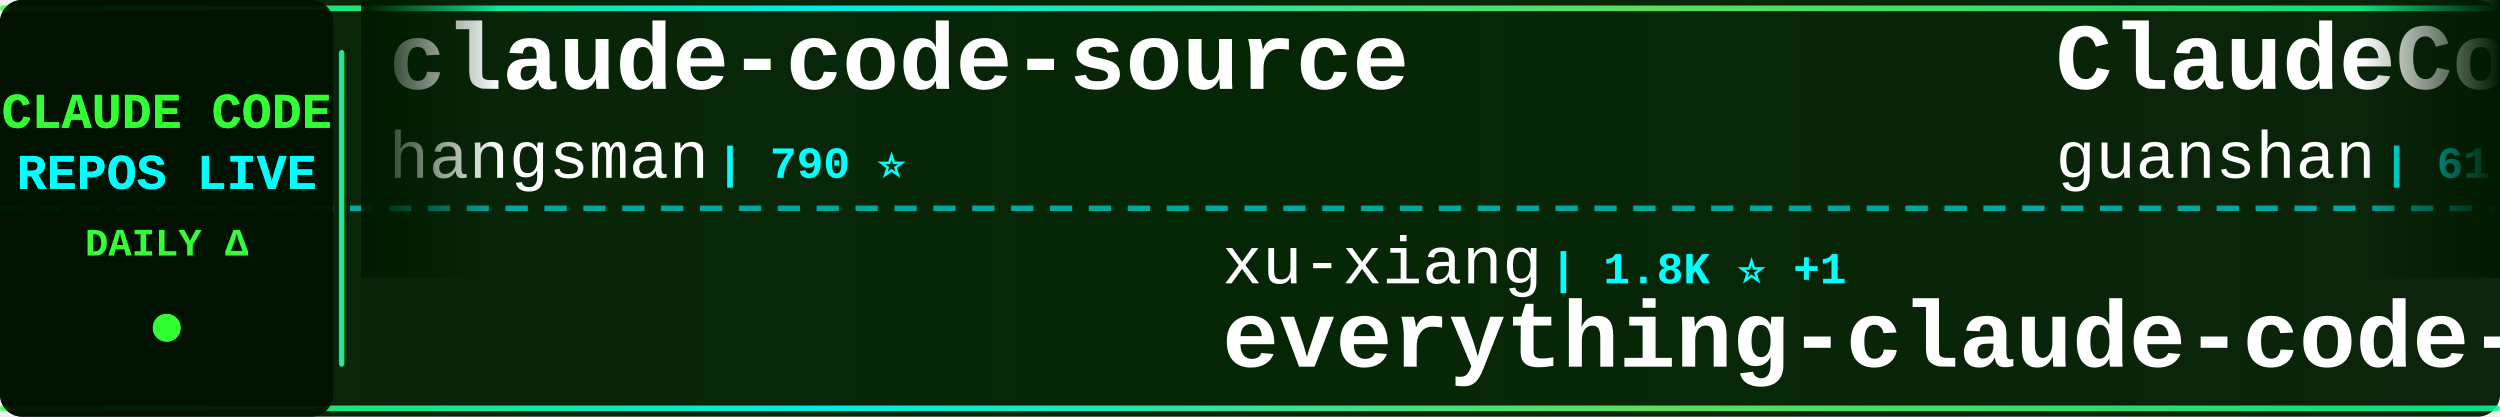
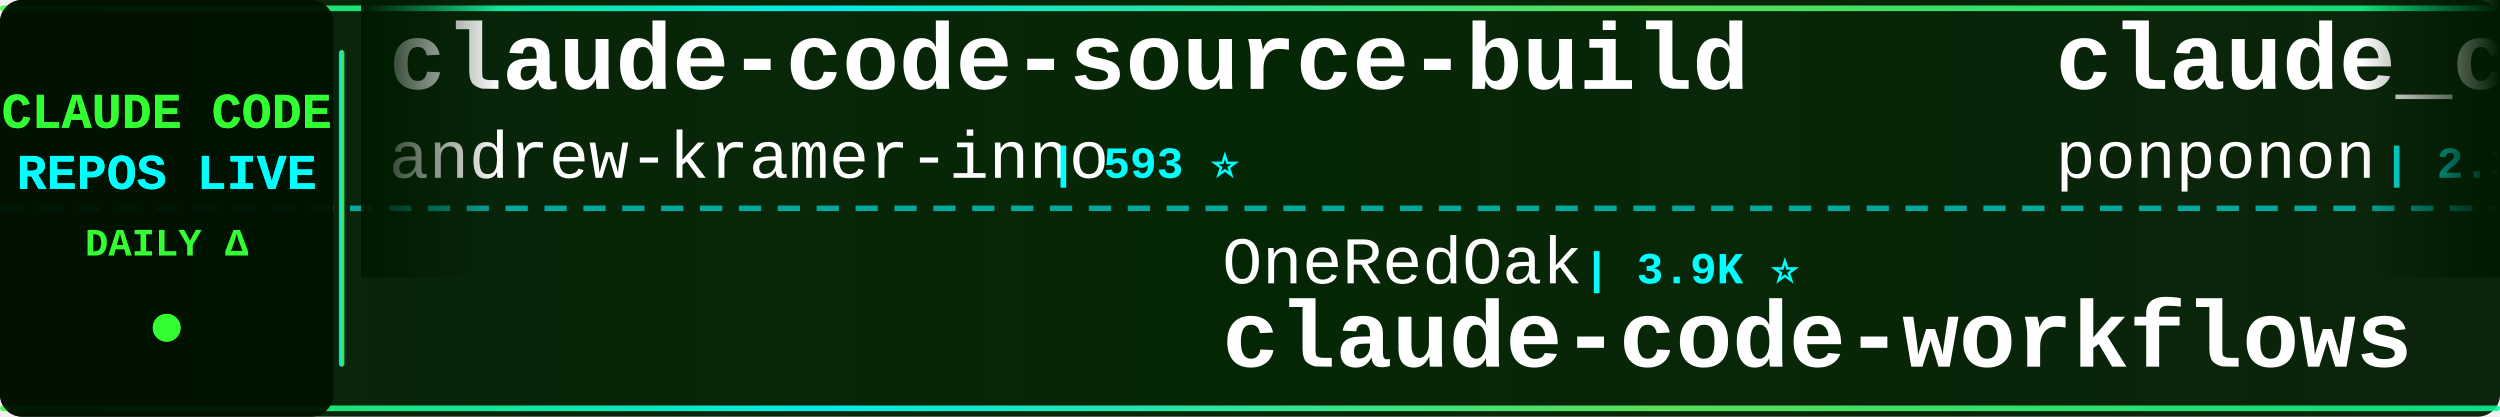
<svg xmlns="http://www.w3.org/2000/svg" width="900" height="150">
  <defs>
    <linearGradient id="tickerBg" x1="0%" y1="0%" x2="100%" y2="0%">
      <stop offset="0%" style="stop-color:#001a00;stop-opacity:0.95" />
      <stop offset="50%" style="stop-color:#002200;stop-opacity:0.98" />
      <stop offset="100%" style="stop-color:#001a00;stop-opacity:0.95" />
    </linearGradient>
    <linearGradient id="borderGrad" x1="0%" y1="0%" x2="100%" y2="0%">
      <stop offset="0%" style="stop-color:#33ff33;stop-opacity:0.85">
        <animate attributeName="stop-opacity" values="0.85;1;0.85" dur="2s" repeatCount="indefinite" />
      </stop>
      <stop offset="33%" style="stop-color:#00ffff;stop-opacity:0.9">
        <animate attributeName="stop-opacity" values="0.9;1;0.9" dur="2.2s" repeatCount="indefinite" />
      </stop>
      <stop offset="66%" style="stop-color:#66ff66;stop-opacity:0.85">
        <animate attributeName="stop-opacity" values="0.85;1;0.85" dur="1.8s" repeatCount="indefinite" />
      </stop>
      <stop offset="100%" style="stop-color:#00ff99;stop-opacity:0.85">
        <animate attributeName="stop-opacity" values="0.85;1;0.85" dur="2s" repeatCount="indefinite" />
      </stop>
    </linearGradient>
    <filter id="textGlow">
      <feGaussianBlur stdDeviation="0.1" result="coloredBlur" />
      <feMerge>
        <feMergeNode in="coloredBlur" />
        <feMergeNode in="SourceGraphic" />
      </feMerge>
    </filter>
    <filter id="metricGlow">
      <feGaussianBlur stdDeviation="0.2" result="coloredBlur" />
      <feMerge>
        <feMergeNode in="coloredBlur" />
        <feMergeNode in="SourceGraphic" />
      </feMerge>
    </filter>
    <linearGradient id="leftFade" x1="0%" y1="0%" x2="100%" y2="0%">
      <stop offset="0%" style="stop-color:#001a00;stop-opacity:1" />
      <stop offset="100%" style="stop-color:#001a00;stop-opacity:0" />
    </linearGradient>
    <linearGradient id="rightFade" x1="0%" y1="0%" x2="100%" y2="0%">
      <stop offset="0%" style="stop-color:#001a00;stop-opacity:0" />
      <stop offset="100%" style="stop-color:#001a00;stop-opacity:1" />
    </linearGradient>
  </defs>
  <rect width="900" height="150" fill="url(#tickerBg)" rx="8" />
  <rect x="0" y="2" width="900" height="2" fill="url(#borderGrad)" rx="1" />
  <rect x="0" y="146" width="900" height="2" fill="url(#borderGrad)" rx="1" />
  <line x1="0" y1="75" x2="900" y2="75" stroke="#00ffff" stroke-width="2" stroke-dasharray="8 6" opacity="0.6" />
  <rect x="0" y="0" width="120" height="150" fill="#001100" opacity="0.95" rx="8" />
  <text x="60" y="46" font-family="'Courier New', monospace" font-size="18" font-weight="bold" fill="#33ff33" text-anchor="middle" filter="url(#textGlow)">
    CLAUDE CODE
  </text>
  <text x="60" y="68" font-family="'Courier New', monospace" font-size="18" font-weight="bold" fill="#00ffff" text-anchor="middle" filter="url(#textGlow)">
    REPOS LIVE
  </text>
  <text x="60" y="92" font-family="'Courier New', monospace" font-size="14" font-weight="bold" fill="#33ff33" text-anchor="middle">
    DAILY Δ
  </text>
  <circle cx="60" cy="118" r="5" fill="#33ff33" filter="url(#metricGlow)">
    <animate attributeName="r" values="4;6;4" dur="1.5s" repeatCount="indefinite" />
    <animate attributeName="opacity" values="0.6;1;0.6" dur="1.5s" repeatCount="indefinite" />
  </circle>
  <rect x="122" y="18" width="2" height="114" fill="url(#borderGrad)" rx="1" />
  <clipPath id="tickerClip">
    <rect x="130" y="0" width="770" height="150" />
  </clipPath>
  <g clip-path="url(#tickerClip)">
    <g id="tickerItems">
      <animateTransform attributeName="transform" attributeType="XML" type="translate" from="0 0" to="-3000 0" dur="54s" repeatCount="indefinite" />
      <g transform="translate(0, 0)">
-         <text x="140" y="32" font-family="'Courier New', monospace" font-size="34" font-weight="bold" fill="#ffffff">claude-code-source</text>
-         <text x="140" y="64" font-family="'Courier New', monospace" font-size="24" font-weight="normal" fill="#ffffff" opacity="1.0">hangsman</text>
-         <text x="258" y="64" font-family="'Courier New', monospace" font-size="16" font-weight="bold" fill="#00ffff"> | 790 ⭐</text>
+         <text x="140" y="32" font-family="'Courier New', monospace" font-size="34" font-weight="bold" fill="#ffffff">claude-code-source-build</text>
+         <text x="140" y="64" font-family="'Courier New', monospace" font-size="24" font-weight="normal" fill="#ffffff" opacity="1.0">andrew-kramer-inno</text>
+         <text x="378" y="64" font-family="'Courier New', monospace" font-size="16" font-weight="bold" fill="#00ffff"> | 593 ⭐</text>
      </g>
      <g transform="translate(300, 0)">
-         <text x="140" y="102" font-family="'Courier New', monospace" font-size="24" font-weight="normal" fill="#ffffff" opacity="1.0">xu-xiang</text>
-         <text x="258" y="102" font-family="'Courier New', monospace" font-size="16" font-weight="bold" fill="#00ffff"> | 1.8K ⭐ +1</text>
-         <text x="140" y="132" font-family="'Courier New', monospace" font-size="34" font-weight="bold" fill="#ffffff">everything-claude-code-z...</text>
+         <text x="140" y="102" font-family="'Courier New', monospace" font-size="24" font-weight="normal" fill="#ffffff" opacity="1.0">OneRedOak</text>
+         <text x="270" y="102" font-family="'Courier New', monospace" font-size="16" font-weight="bold" fill="#00ffff"> | 3.9K ⭐</text>
+         <text x="140" y="132" font-family="'Courier New', monospace" font-size="34" font-weight="bold" fill="#ffffff">claude-code-workflows</text>
      </g>
      <g transform="translate(600, 0)">
+         <text x="140" y="32" font-family="'Courier New', monospace" font-size="34" font-weight="bold" fill="#ffffff">claude_code_src</text>
+         <text x="140" y="64" font-family="'Courier New', monospace" font-size="24" font-weight="normal" fill="#ffffff" opacity="1.0">ponponon</text>
+         <text x="258" y="64" font-family="'Courier New', monospace" font-size="16" font-weight="bold" fill="#00ffff"> | 2.3K ⭐</text>
+       </g>
+       <g transform="translate(900, 0)">
+         <text x="140" y="102" font-family="'Courier New', monospace" font-size="24" font-weight="normal" fill="#ffffff" opacity="1.0">Pimzino</text>
+         <text x="246" y="102" font-family="'Courier New', monospace" font-size="16" font-weight="bold" fill="#00ffff"> | 3.8K ⭐ +1</text>
+         <text x="140" y="132" font-family="'Courier New', monospace" font-size="34" font-weight="bold" fill="#ffffff">claude-code-spec-workflo...</text>
+       </g>
+       <g transform="translate(1200, 0)">
+         <text x="140" y="32" font-family="'Courier New', monospace" font-size="34" font-weight="bold" fill="#ffffff">oh-my-claudecode</text>
+         <text x="140" y="64" font-family="'Courier New', monospace" font-size="24" font-weight="normal" fill="#ffffff" opacity="1.0">Yeachan-Heo</text>
+         <text x="294" y="64" font-family="'Courier New', monospace" font-size="16" font-weight="bold" fill="#00ffff"> | 38.4K ⭐ +1</text>
+       </g>
+       <g transform="translate(1500, 0)">
+         <text x="140" y="102" font-family="'Courier New', monospace" font-size="24" font-weight="normal" fill="#ffffff" opacity="1.0">affaan-m</text>
+         <text x="258" y="102" font-family="'Courier New', monospace" font-size="16" font-weight="bold" fill="#00ffff"> | 238.9K ⭐ +19</text>
+         <text x="140" y="132" font-family="'Courier New', monospace" font-size="34" font-weight="bold" fill="#ffffff">ECC</text>
+       </g>
+       <g transform="translate(1800, 0)">
+         <text x="140" y="32" font-family="'Courier New', monospace" font-size="34" font-weight="bold" fill="#ffffff">claude-code-best-practic...</text>
+         <text x="140" y="64" font-family="'Courier New', monospace" font-size="24" font-weight="normal" fill="#ffffff" opacity="1.0">shanraisshan</text>
+         <text x="306" y="64" font-family="'Courier New', monospace" font-size="16" font-weight="bold" fill="#00ffff"> | 64.2K ⭐ +5</text>
+       </g>
+       <g transform="translate(2100, 0)">
+         <text x="140" y="102" font-family="'Courier New', monospace" font-size="24" font-weight="normal" fill="#ffffff" opacity="1.0">KPR111</text>
+         <text x="234" y="102" font-family="'Courier New', monospace" font-size="16" font-weight="bold" fill="#00ffff"> | 18 ⭐</text>
+         <text x="140" y="132" font-family="'Courier New', monospace" font-size="34" font-weight="bold" fill="#ffffff">Claude-Code</text>
+       </g>
+       <g transform="translate(2400, 0)">
        <text x="140" y="32" font-family="'Courier New', monospace" font-size="34" font-weight="bold" fill="#ffffff">ClaudeCode</text>
        <text x="140" y="64" font-family="'Courier New', monospace" font-size="24" font-weight="normal" fill="#ffffff" opacity="1.0">guanshan</text>
        <text x="258" y="64" font-family="'Courier New', monospace" font-size="16" font-weight="bold" fill="#00ffff"> | 61 ⭐</text>
      </g>
-       <g transform="translate(900, 0)">
-         <text x="140" y="102" font-family="'Courier New', monospace" font-size="24" font-weight="normal" fill="#ffffff" opacity="1.0">shareAI-lab</text>
-         <text x="294" y="102" font-family="'Courier New', monospace" font-size="16" font-weight="bold" fill="#00ffff"> | 73.6K ⭐ +12</text>
-         <text x="140" y="132" font-family="'Courier New', monospace" font-size="34" font-weight="bold" fill="#ffffff">learn-claude-code</text>
-       </g>
-       <g transform="translate(1200, 0)">
-         <text x="140" y="32" font-family="'Courier New', monospace" font-size="34" font-weight="bold" fill="#ffffff">claude-code-workflows</text>
-         <text x="140" y="64" font-family="'Courier New', monospace" font-size="24" font-weight="normal" fill="#ffffff" opacity="1.0">OneRedOak</text>
-         <text x="270" y="64" font-family="'Courier New', monospace" font-size="16" font-weight="bold" fill="#00ffff"> | 3.9K ⭐ -1</text>
-       </g>
-       <g transform="translate(1500, 0)">
-         <text x="140" y="102" font-family="'Courier New', monospace" font-size="24" font-weight="normal" fill="#ffffff" opacity="1.0">1rgs</text>
-         <text x="210" y="102" font-family="'Courier New', monospace" font-size="16" font-weight="bold" fill="#00ffff"> | 3.7K ⭐ +1</text>
-         <text x="140" y="132" font-family="'Courier New', monospace" font-size="34" font-weight="bold" fill="#ffffff">claude-code-proxy</text>
-       </g>
-       <g transform="translate(1800, 0)">
-         <text x="140" y="32" font-family="'Courier New', monospace" font-size="34" font-weight="bold" fill="#ffffff">andrej-karpathy-skills</text>
-         <text x="140" y="64" font-family="'Courier New', monospace" font-size="24" font-weight="normal" fill="#ffffff" opacity="1.0">multica-ai</text>
-         <text x="282" y="64" font-family="'Courier New', monospace" font-size="16" font-weight="bold" fill="#00ffff"> | 200.7K ⭐ +16</text>
-       </g>
-       <g transform="translate(2100, 0)">
+       <g transform="translate(2700, 0)">
        <text x="140" y="102" font-family="'Courier New', monospace" font-size="24" font-weight="normal" fill="#ffffff" opacity="1.0">disler</text>
        <text x="234" y="102" font-family="'Courier New', monospace" font-size="16" font-weight="bold" fill="#00ffff"> | 1.6K ⭐</text>
        <text x="140" y="132" font-family="'Courier New', monospace" font-size="34" font-weight="bold" fill="#ffffff">pi-vs-claude-code</text>
      </g>
-       <g transform="translate(2400, 0)">
-         <text x="140" y="32" font-family="'Courier New', monospace" font-size="34" font-weight="bold" fill="#ffffff">claude-code-my-workflow</text>
-         <text x="140" y="64" font-family="'Courier New', monospace" font-size="24" font-weight="normal" fill="#ffffff" opacity="1.0">pedrohcgs</text>
-         <text x="270" y="64" font-family="'Courier New', monospace" font-size="16" font-weight="bold" fill="#00ffff"> | 1.5K ⭐ +2</text>
-       </g>
-       <g transform="translate(2700, 0)">
-         <text x="140" y="102" font-family="'Courier New', monospace" font-size="24" font-weight="normal" fill="#ffffff" opacity="1.0">liuup</text>
-         <text x="222" y="102" font-family="'Courier New', monospace" font-size="16" font-weight="bold" fill="#00ffff"> | 3.7K ⭐</text>
-         <text x="140" y="132" font-family="'Courier New', monospace" font-size="34" font-weight="bold" fill="#ffffff">claude-code-analysis</text>
-       </g>
      <g transform="translate(3000, 0)">
-         <text x="140" y="32" font-family="'Courier New', monospace" font-size="34" font-weight="bold" fill="#ffffff">claude-code-source</text>
-         <text x="140" y="64" font-family="'Courier New', monospace" font-size="24" font-weight="normal" fill="#ffffff" opacity="1.0">hangsman</text>
-         <text x="258" y="64" font-family="'Courier New', monospace" font-size="16" font-weight="bold" fill="#00ffff"> | 790 ⭐</text>
+         <text x="140" y="32" font-family="'Courier New', monospace" font-size="34" font-weight="bold" fill="#ffffff">claude-code-source-build</text>
+         <text x="140" y="64" font-family="'Courier New', monospace" font-size="24" font-weight="normal" fill="#ffffff" opacity="1.0">andrew-kramer-inno</text>
+         <text x="378" y="64" font-family="'Courier New', monospace" font-size="16" font-weight="bold" fill="#00ffff"> | 593 ⭐</text>
      </g>
      <g transform="translate(3300, 0)">
-         <text x="140" y="102" font-family="'Courier New', monospace" font-size="24" font-weight="normal" fill="#ffffff" opacity="1.0">xu-xiang</text>
-         <text x="258" y="102" font-family="'Courier New', monospace" font-size="16" font-weight="bold" fill="#00ffff"> | 1.8K ⭐ +1</text>
-         <text x="140" y="132" font-family="'Courier New', monospace" font-size="34" font-weight="bold" fill="#ffffff">everything-claude-code-z...</text>
+         <text x="140" y="102" font-family="'Courier New', monospace" font-size="24" font-weight="normal" fill="#ffffff" opacity="1.0">OneRedOak</text>
+         <text x="270" y="102" font-family="'Courier New', monospace" font-size="16" font-weight="bold" fill="#00ffff"> | 3.9K ⭐</text>
+         <text x="140" y="132" font-family="'Courier New', monospace" font-size="34" font-weight="bold" fill="#ffffff">claude-code-workflows</text>
      </g>
      <g transform="translate(3600, 0)">
-         <text x="140" y="32" font-family="'Courier New', monospace" font-size="34" font-weight="bold" fill="#ffffff">ClaudeCode</text>
-         <text x="140" y="64" font-family="'Courier New', monospace" font-size="24" font-weight="normal" fill="#ffffff" opacity="1.0">guanshan</text>
-         <text x="258" y="64" font-family="'Courier New', monospace" font-size="16" font-weight="bold" fill="#00ffff"> | 61 ⭐</text>
+         <text x="140" y="32" font-family="'Courier New', monospace" font-size="34" font-weight="bold" fill="#ffffff">claude_code_src</text>
+         <text x="140" y="64" font-family="'Courier New', monospace" font-size="24" font-weight="normal" fill="#ffffff" opacity="1.0">ponponon</text>
+         <text x="258" y="64" font-family="'Courier New', monospace" font-size="16" font-weight="bold" fill="#00ffff"> | 2.3K ⭐</text>
      </g>
      <g transform="translate(3900, 0)">
-         <text x="140" y="102" font-family="'Courier New', monospace" font-size="24" font-weight="normal" fill="#ffffff" opacity="1.0">shareAI-lab</text>
-         <text x="294" y="102" font-family="'Courier New', monospace" font-size="16" font-weight="bold" fill="#00ffff"> | 73.6K ⭐ +12</text>
-         <text x="140" y="132" font-family="'Courier New', monospace" font-size="34" font-weight="bold" fill="#ffffff">learn-claude-code</text>
+         <text x="140" y="102" font-family="'Courier New', monospace" font-size="24" font-weight="normal" fill="#ffffff" opacity="1.0">Pimzino</text>
+         <text x="246" y="102" font-family="'Courier New', monospace" font-size="16" font-weight="bold" fill="#00ffff"> | 3.8K ⭐ +1</text>
+         <text x="140" y="132" font-family="'Courier New', monospace" font-size="34" font-weight="bold" fill="#ffffff">claude-code-spec-workflo...</text>
      </g>
    </g>
  </g>
  <rect x="130" y="0" width="50" height="100" fill="url(#leftFade)" />
  <rect x="850" y="0" width="50" height="100" fill="url(#rightFade)" />
</svg>
